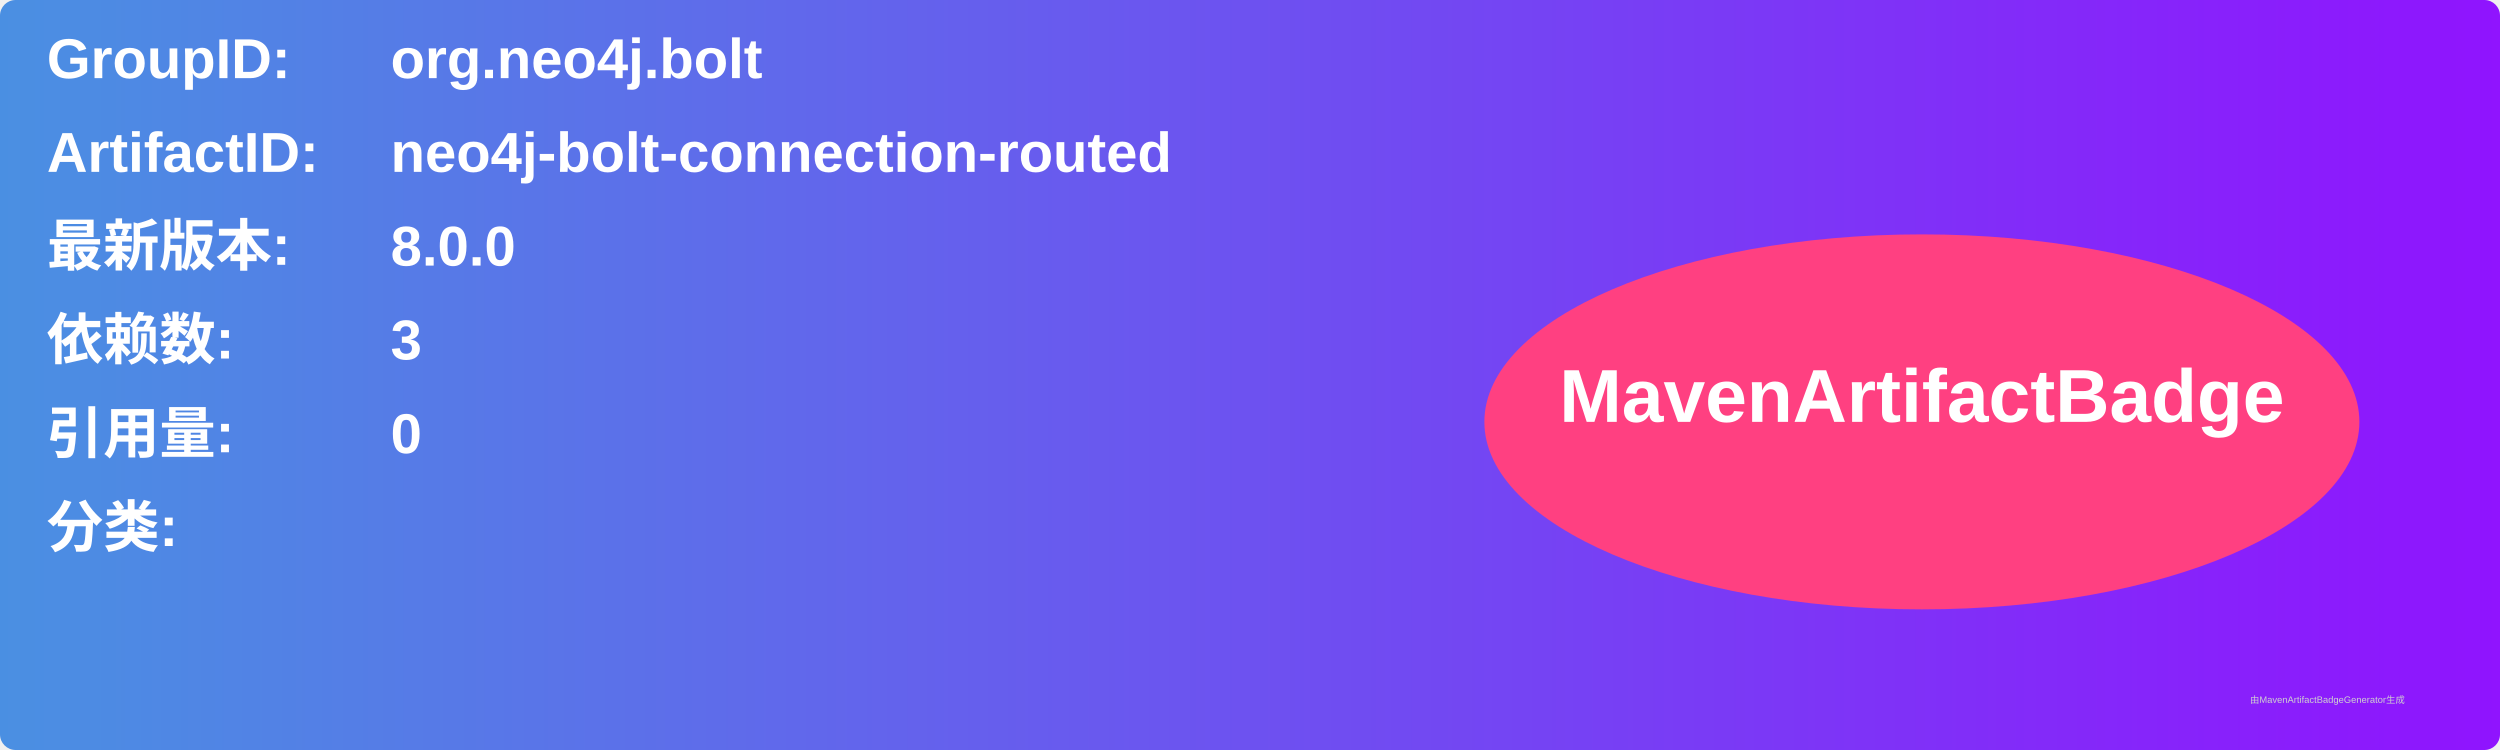
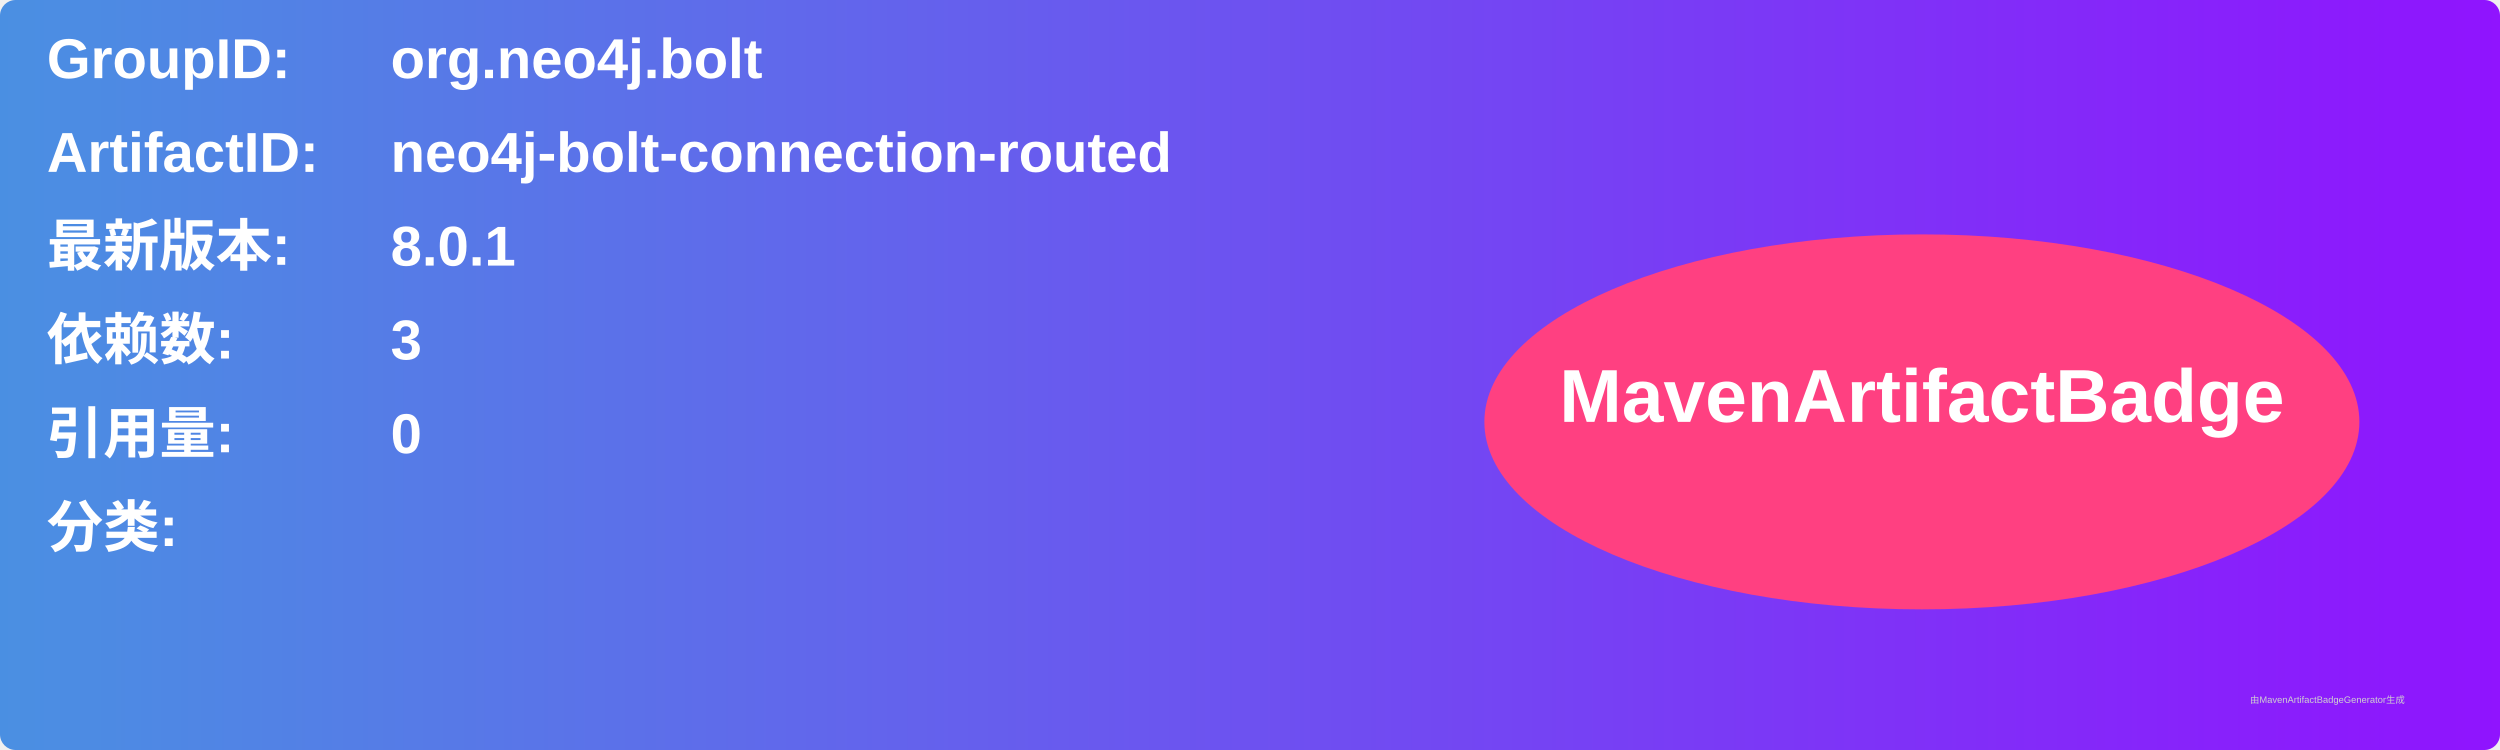
<svg xmlns="http://www.w3.org/2000/svg" width="800" height="240" viewBox="0 0 800 240">
  <linearGradient id="grad" x1="0%" y1="0%" x2="100%" y2="0%">
    <stop offset="0%" stop-color="#4a90e2" />
    <stop offset="100%" stop-color="#9013fe" />
  </linearGradient>
  <rect width="100%" height="100%" rx="5" ry="5" fill="url(#grad)" />
  <g transform="translate(15, 15)">
    <text x="0" y="10" font-family="Arial" font-size="18" fill="white" font-weight="bold" width="260">GroupID:</text>
    <text x="110" y="10" font-family="Arial" font-size="18" fill="white" font-weight="bold" width="460">org.neo4j.bolt</text>
    <text x="0" y="40" font-family="Arial" font-size="18" fill="white" font-weight="bold" width="260">ArtifactID:</text>
    <text x="110" y="40" font-family="Arial" font-size="18" fill="white" font-weight="bold" width="460">neo4j-bolt-connection-routed</text>
    <text x="0" y="70" font-family="Arial" font-size="18" fill="white" font-weight="bold">最新版本:</text>
    <text x="110" y="70" font-family="Arial" font-size="18" fill="white" font-weight="bold">
-       <tspan font-weight="bold">8.0.0</tspan>
+       <tspan font-weight="bold">8.0.1</tspan>
    </text>
    <text x="0" y="100" font-family="Arial" font-size="18" fill="white" font-weight="bold">依赖数: </text>
    <text x="110" y="100" font-family="Arial" font-size="18" fill="white">
      <tspan font-weight="bold">3</tspan>
    </text>
    <text x="0" y="130" font-family="Arial" font-size="18" fill="white" font-weight="bold">引用量: </text>
    <text x="110" y="130" font-family="Arial" font-size="18" fill="white">
      <tspan font-weight="bold">0</tspan>
    </text>
    <text x="0" y="160" font-family="Arial" font-size="18" fill="white" font-weight="bold">分类:</text>
    <text x="10" y="190" font-family="Arial" font-size="10" fill="white">
      <tspan font-weight="bold" />
    </text>
    <ellipse cx="600" cy="120" rx="140" ry="60" fill="#ff4081" />
    <text x="600" y="120" text-anchor="middle" font-family="Arial" font-size="24" fill="white" font-weight="bold">MavenArtifactBadge</text>
  </g>
  <text x="720" y="225" font-family="Arial" font-size="3" fill="#d0d0d0">由MavenArtifactBadgeGenerator生成</text>
</svg>
